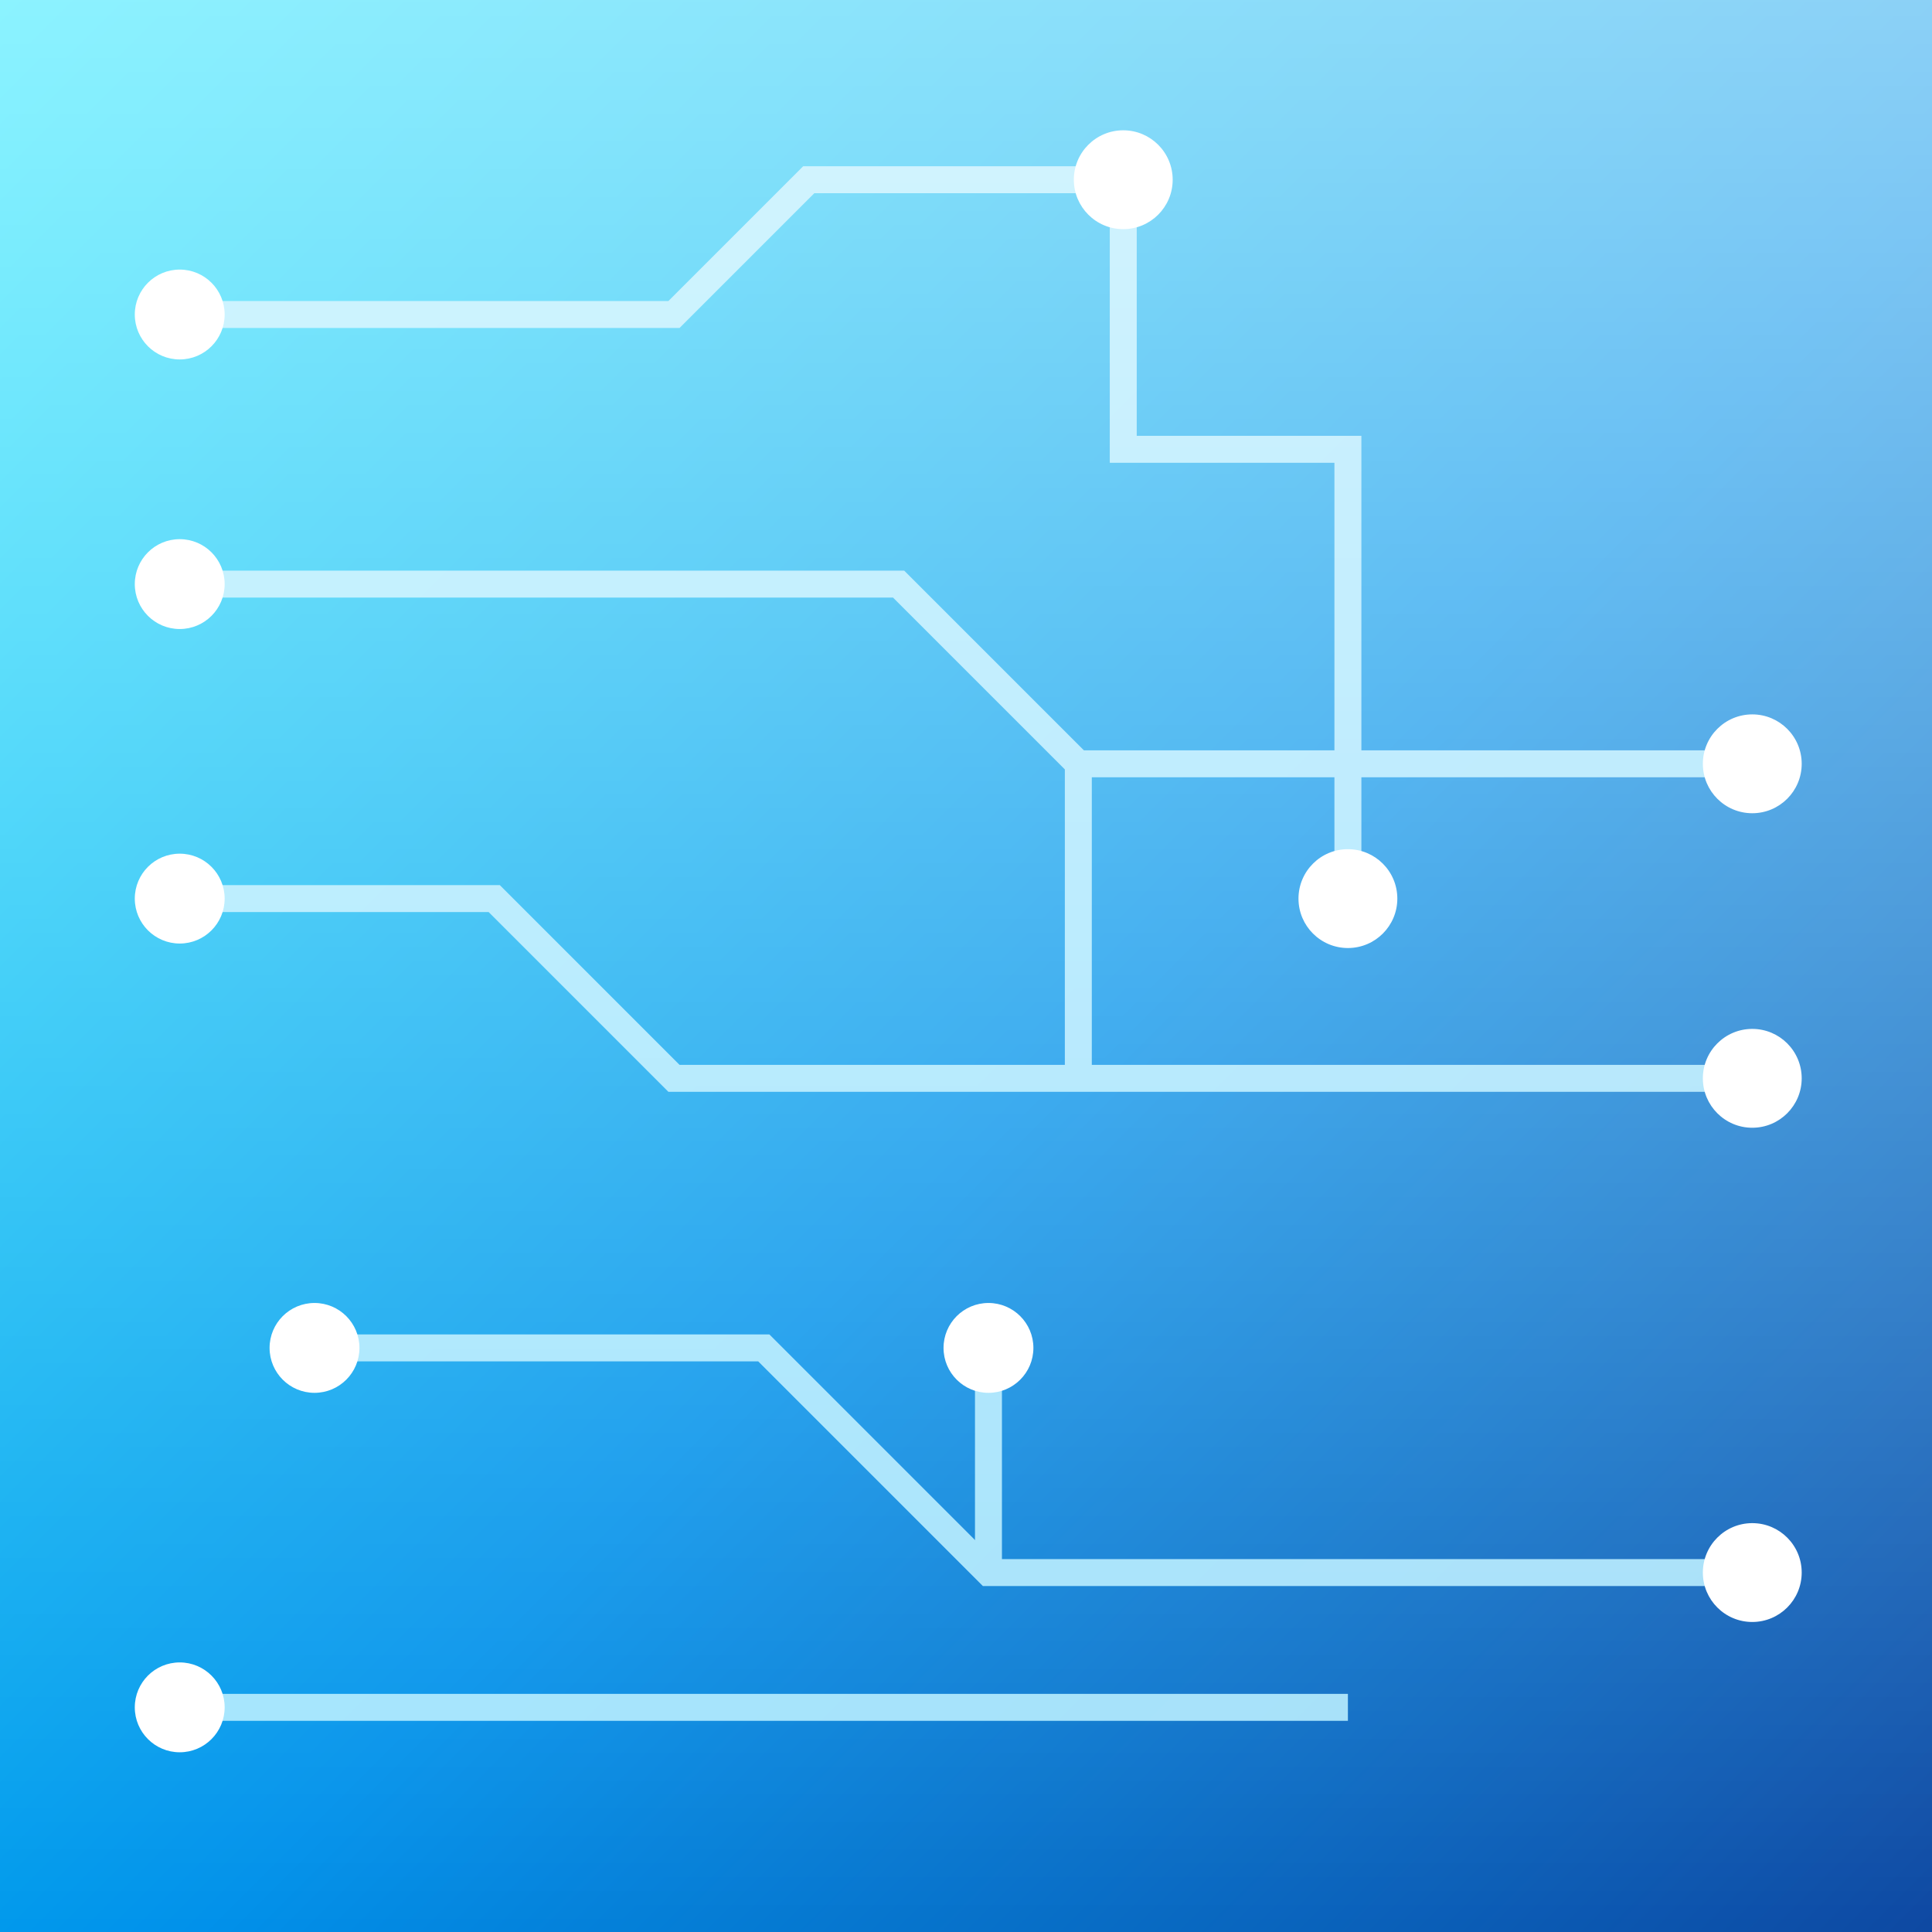
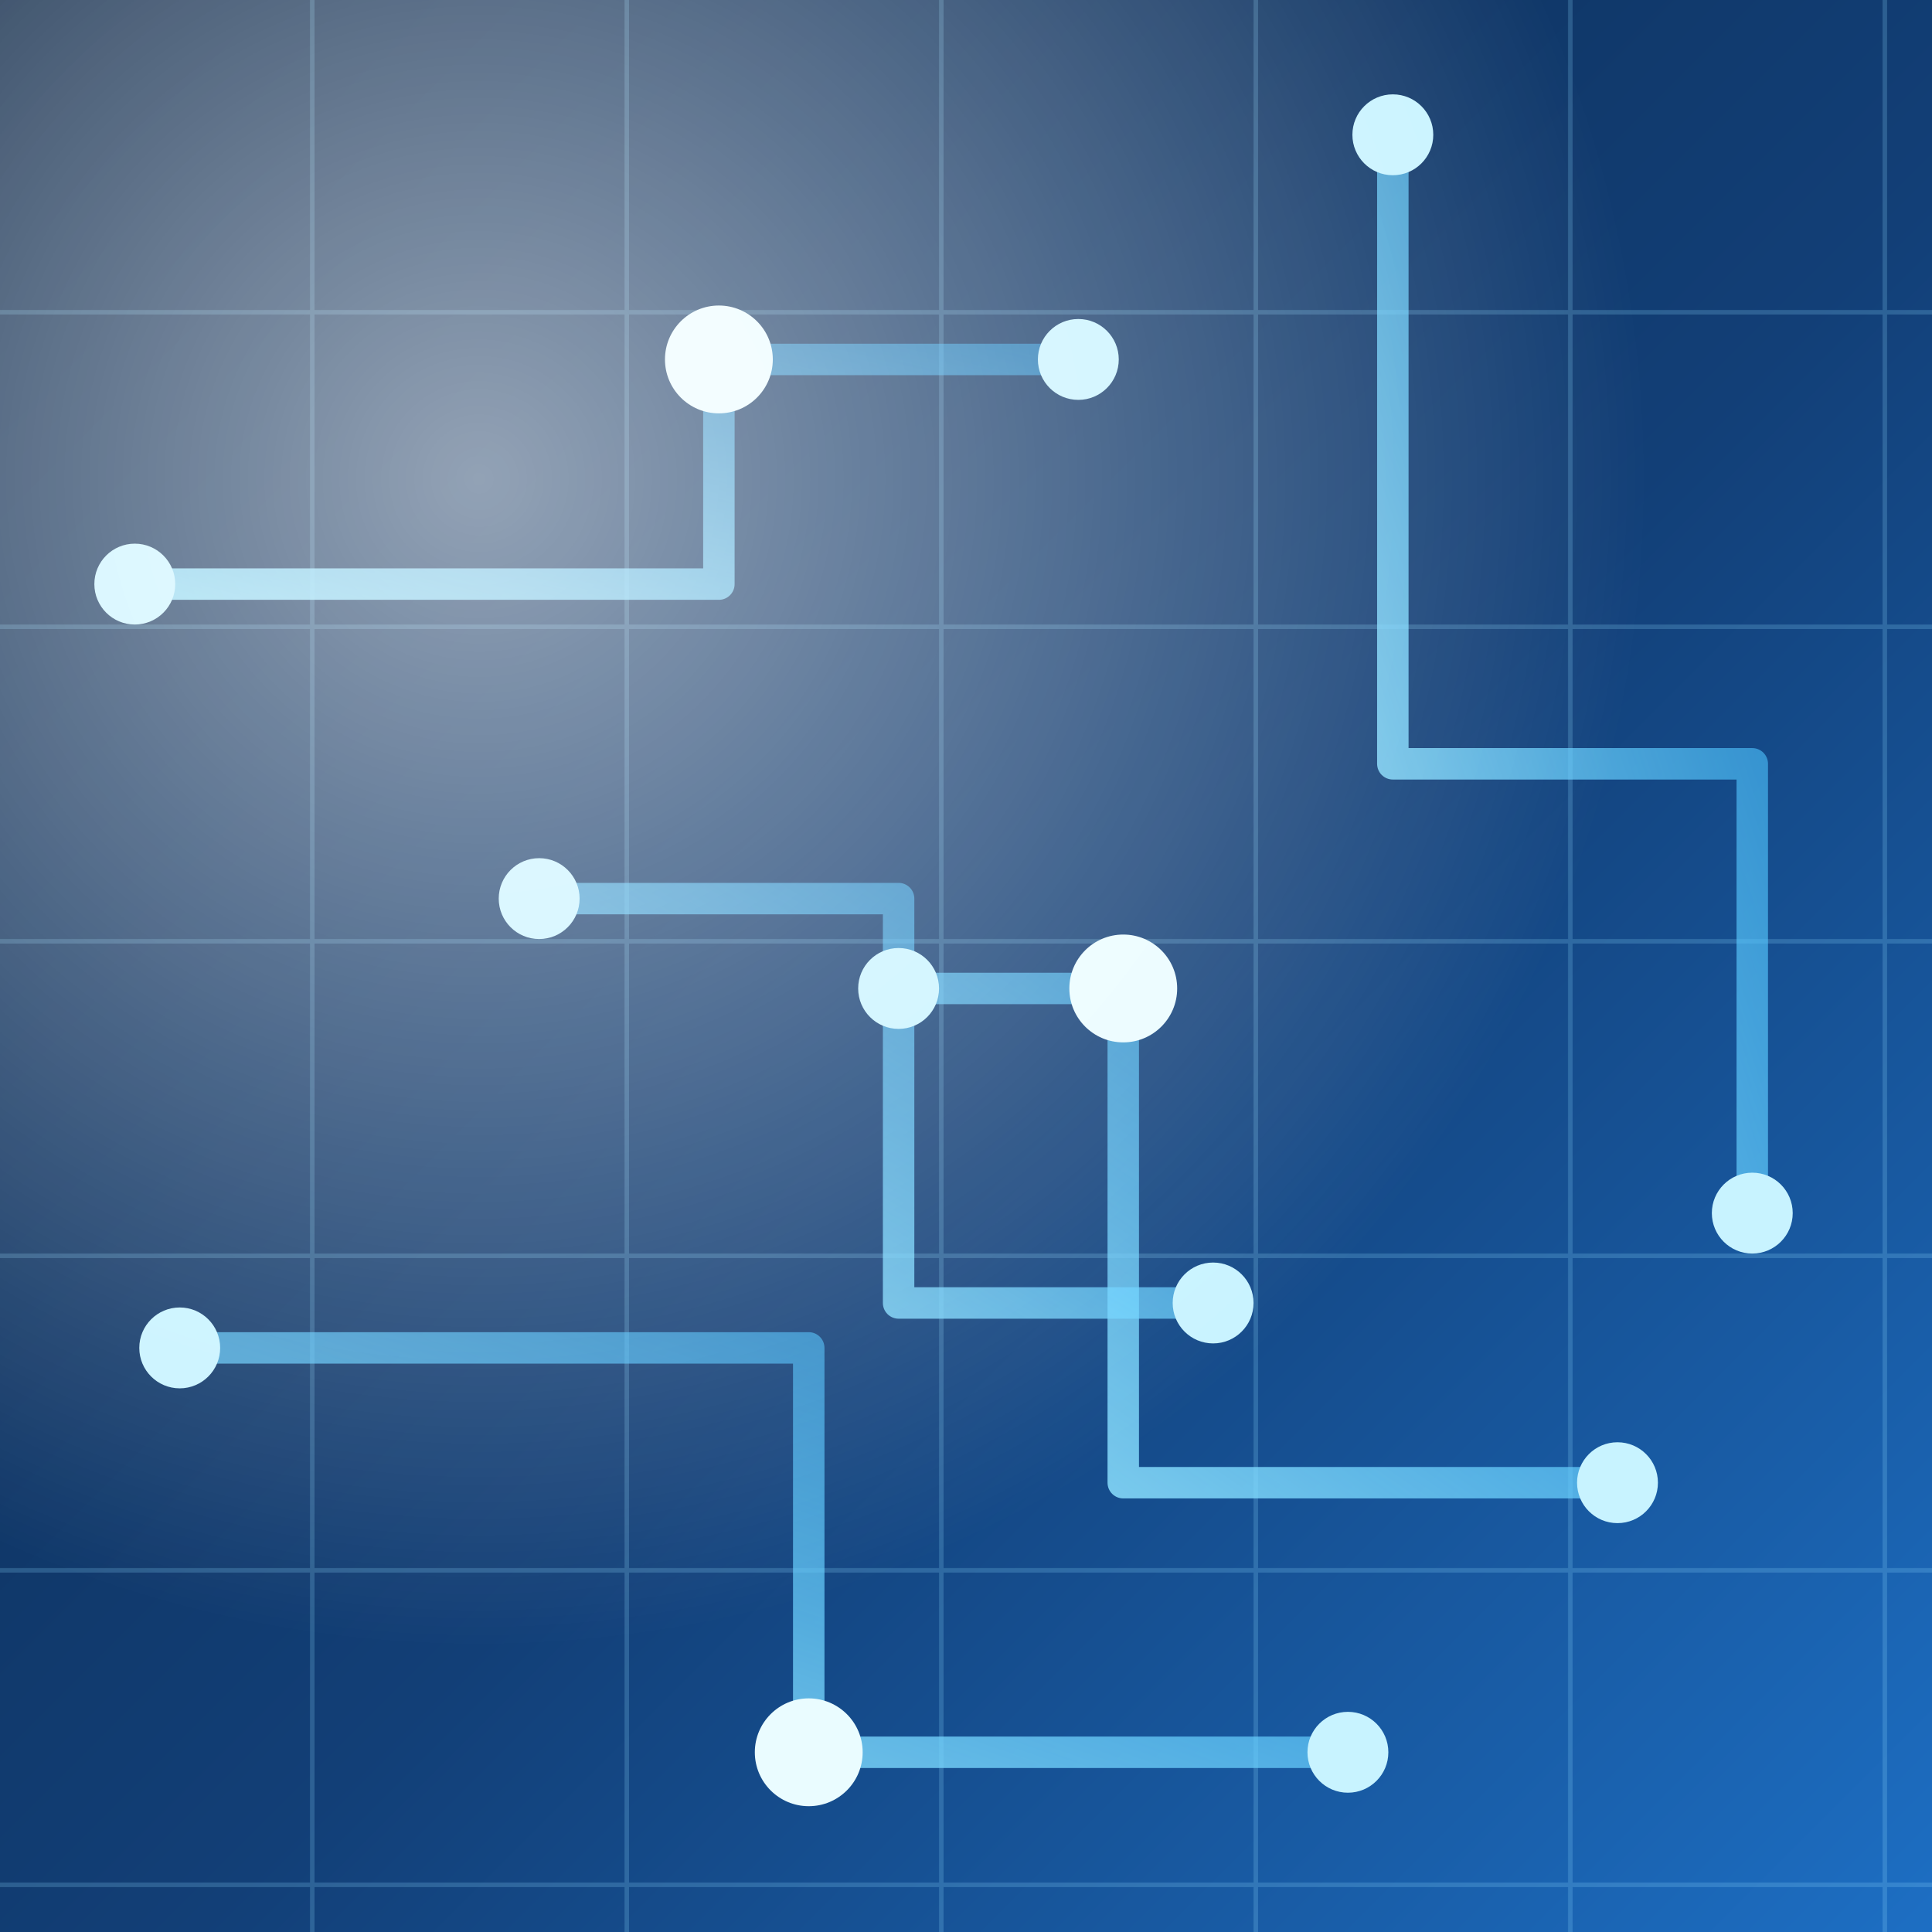
<svg xmlns="http://www.w3.org/2000/svg" width="86" height="86" viewBox="0 0 86 86">
  <defs>
-     <clipPath id="shape">
+     <clipPath id="shapeClip">
      <path d="M 0 0 L 86.0 0 L 86.0 86.0 L 0 86.0 Z" fill-rule="evenodd" />
    </clipPath>
-     <linearGradient id="bg" x1="0" y1="0" x2="1" y2="1">
-       <stop offset="0%" stop-color="#00E5FF" />
-       <stop offset="55%" stop-color="#0091EA" />
-       <stop offset="100%" stop-color="#0D47A1" />
+     <linearGradient id="base" x1="0" y1="0" x2="1" y2="1">
+       <stop offset="0" stop-color="#0b2545" />
+       <stop offset="0.55" stop-color="#123f77" />
+       <stop offset="1" stop-color="#1d6fc4" />
    </linearGradient>
-     <linearGradient id="shine" x1="0" y1="0" x2="0" y2="1">
-       <stop offset="0%" stop-color="#FFFFFF" stop-opacity="0.55" />
-       <stop offset="100%" stop-color="#FFFFFF" stop-opacity="0" />
+     <linearGradient id="traceGlow" x1="0" y1="1" x2="1" y2="0">
+       <stop offset="0" stop-color="#9be8ff" stop-opacity="0.9" />
+       <stop offset="1" stop-color="#2fb6ff" stop-opacity="0.5" />
    </linearGradient>
+     <pattern id="circGrid" width="14" height="14" patternUnits="userSpaceOnUse">
+       <path d="M0 14 H14 M14 0 V14" stroke="#8fdcff" stroke-width="0.4" opacity="0.22" />
+     </pattern>
+     <radialGradient id="highlight" cx="0.25" cy="0.25" r="0.6">
+       <stop offset="0" stop-color="#FFFFFF" stop-opacity="0.55" />
+       <stop offset="1" stop-color="#FFFFFF" stop-opacity="0" />
+     </radialGradient>
  </defs>
-   <g clip-path="url(#shape)">
-     <rect width="86" height="86" fill="url(#bg)" />
-     <g stroke="#B3ECFF" stroke-width="1.2" fill="none" opacity="0.9">
-       <path d="M 8 14 L 30 14 L 36 8 L 50 8" />
-       <path d="M 8 26 L 40 26 L 48 34 L 78 34" />
-       <path d="M 8 40 L 22 40 L 30 48 L 78 48" />
-       <path d="M 14 60 L 34 60 L 44 70 L 78 70" />
-       <path d="M 8 76 L 60 76" />
-       <path d="M 50 8 L 50 20 L 60 20 L 60 40" />
-       <path d="M 48 34 L 48 48" />
-       <path d="M 44 70 L 44 60" />
+   <path d="M 0 0 L 86.0 0 L 86.0 86.0 L 0 86.0 Z" fill="url(#base)" fill-rule="evenodd" />
+   <g clip-path="url(#shapeClip)">
+     <rect width="86" height="86" fill="url(#circGrid)" />
+     <g stroke="url(#traceGlow)" stroke-width="1.4" fill="none" stroke-linecap="round" stroke-linejoin="round">
+       <path d="M 6 26 H 32 V 16 H 48" />
+       <path d="M 62 6 V 34 H 78 V 54" />
+       <path d="M 8 60 H 36 V 78 H 60" />
+       <path d="M 72 66 H 50 V 44 H 40" />
+       <path d="M 24 40 H 40 V 58 H 54" />
    </g>
-     <g fill="#FFFFFF">
-       <circle cx="8" cy="14" r="2" />
-       <circle cx="8" cy="26" r="2" />
-       <circle cx="78" cy="34" r="2.2" />
-       <circle cx="78" cy="48" r="2.2" />
-       <circle cx="8" cy="40" r="2" />
-       <circle cx="50" cy="8" r="2.2" />
-       <circle cx="78" cy="70" r="2.2" />
-       <circle cx="14" cy="60" r="2" />
-       <circle cx="8" cy="76" r="2" />
-       <circle cx="60" cy="40" r="2.2" />
-       <circle cx="44" cy="60" r="2" />
+     <g fill="#c8f3ff">
+       <circle cx="6" cy="26" r="1.8" />
+       <circle cx="48" cy="16" r="1.8" />
+       <circle cx="62" cy="6" r="1.8" />
+       <circle cx="78" cy="54" r="1.8" />
+       <circle cx="8" cy="60" r="1.8" />
+       <circle cx="60" cy="78" r="1.8" />
+       <circle cx="72" cy="66" r="1.8" />
+       <circle cx="40" cy="44" r="1.8" />
+       <circle cx="24" cy="40" r="1.8" />
+       <circle cx="54" cy="58" r="1.8" />
    </g>
-     <rect width="86" height="86" fill="url(#shine)" />
+     <g fill="#eafcff">
+       <circle cx="32" cy="16" r="2.4" />
+       <circle cx="36" cy="78" r="2.4" />
+       <circle cx="50" cy="44" r="2.4" />
+     </g>
+     <rect width="86" height="86" fill="url(#highlight)" />
  </g>
</svg>
